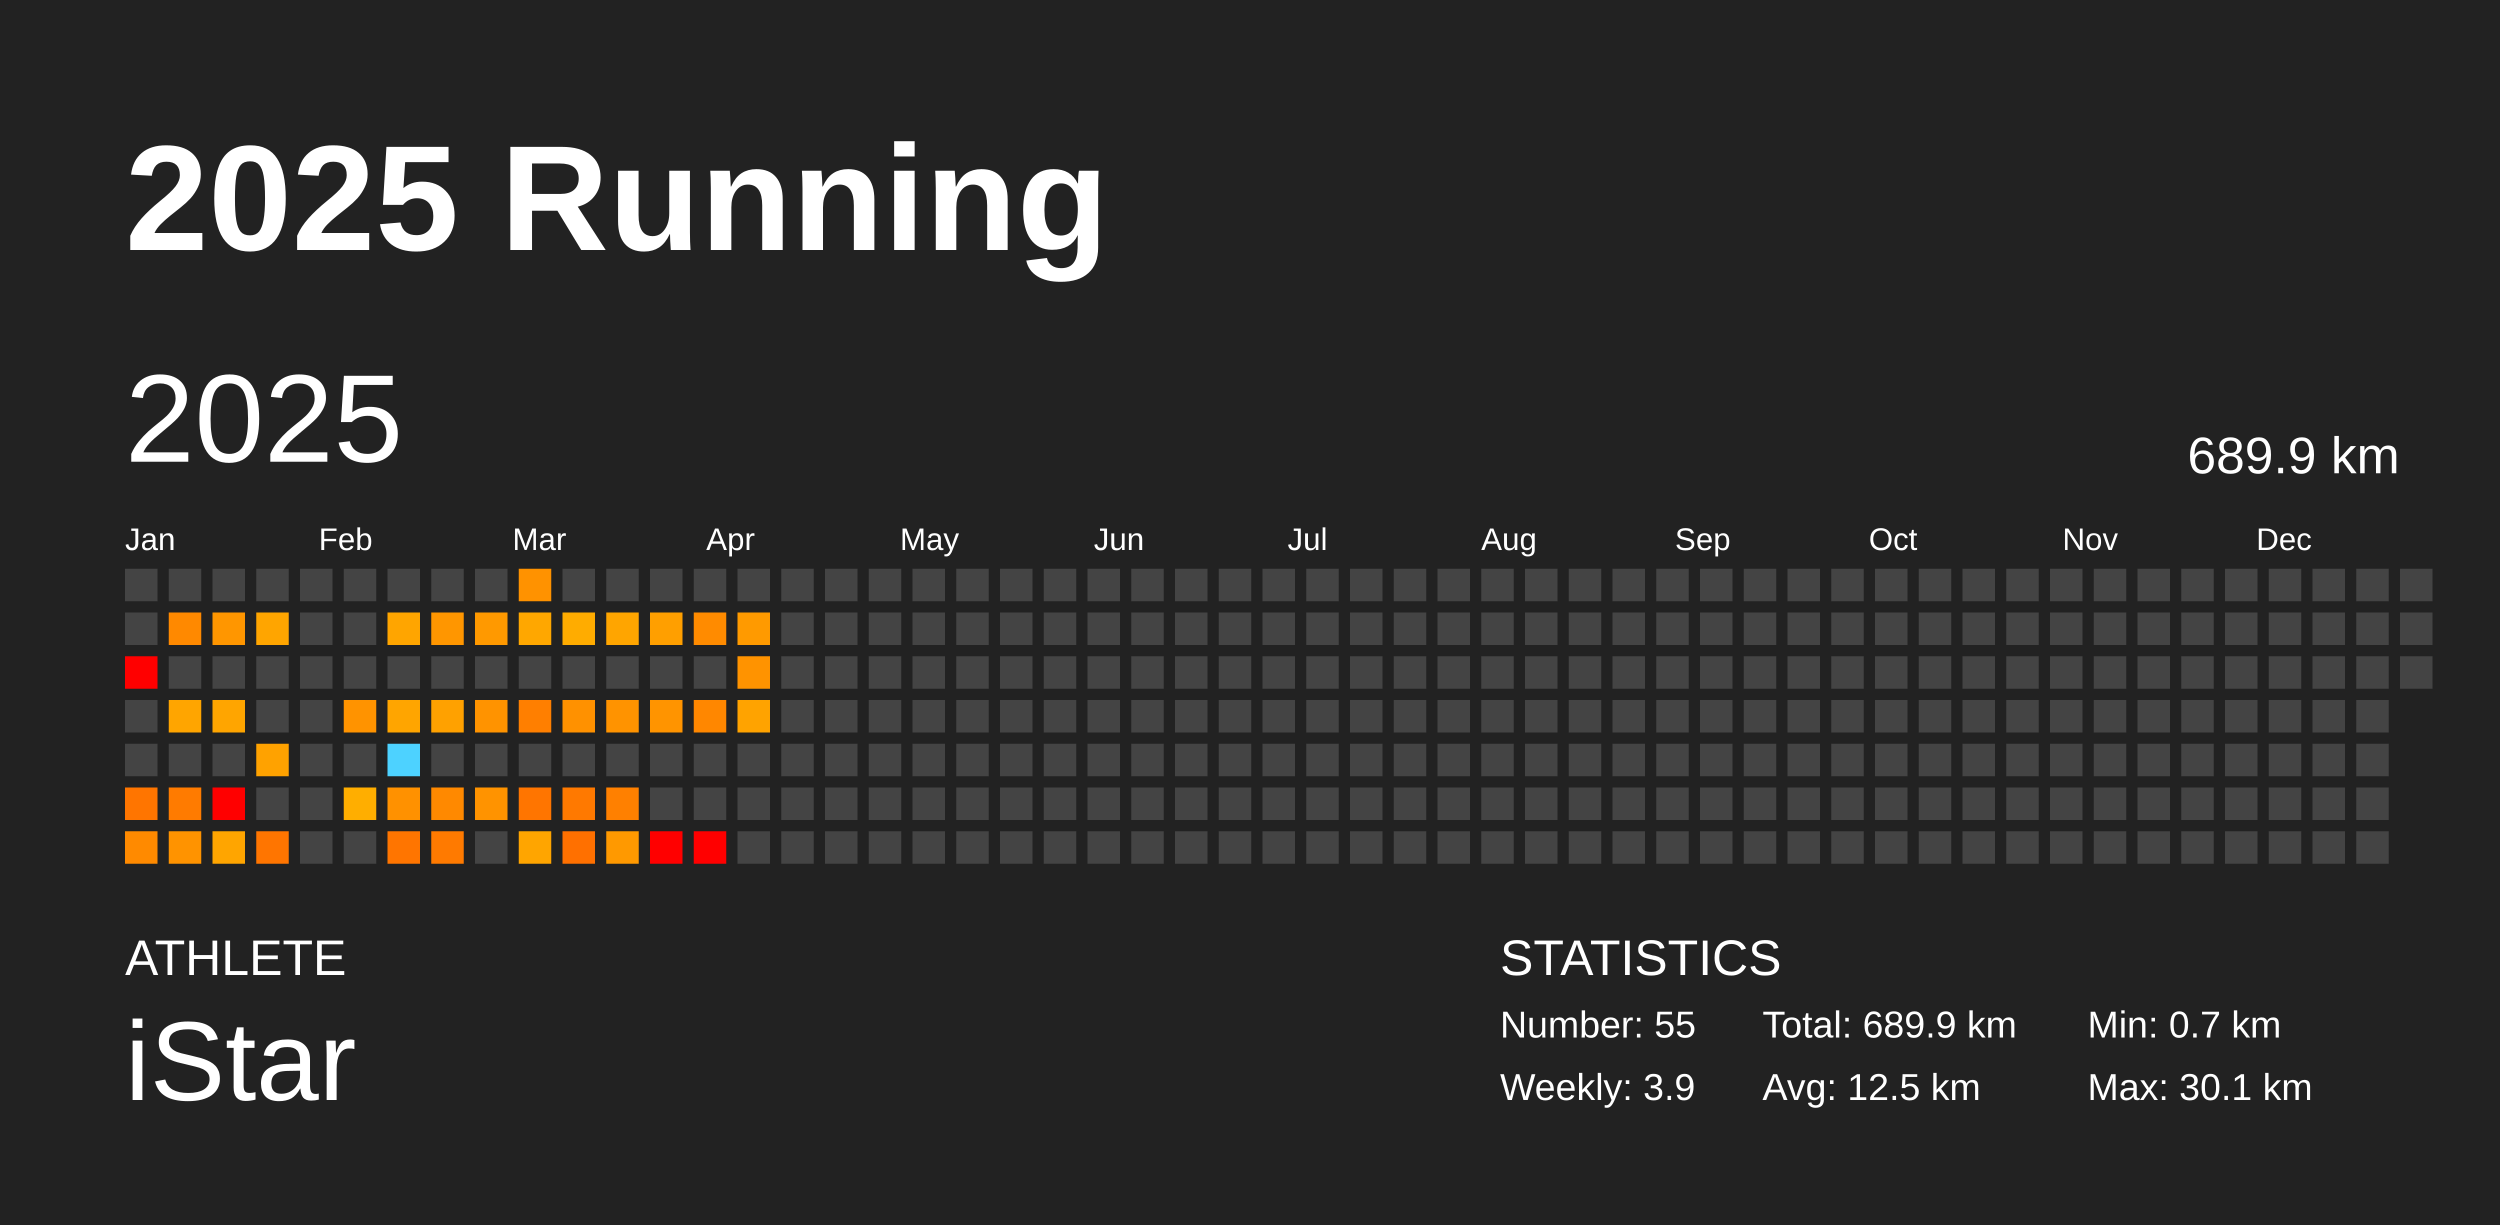
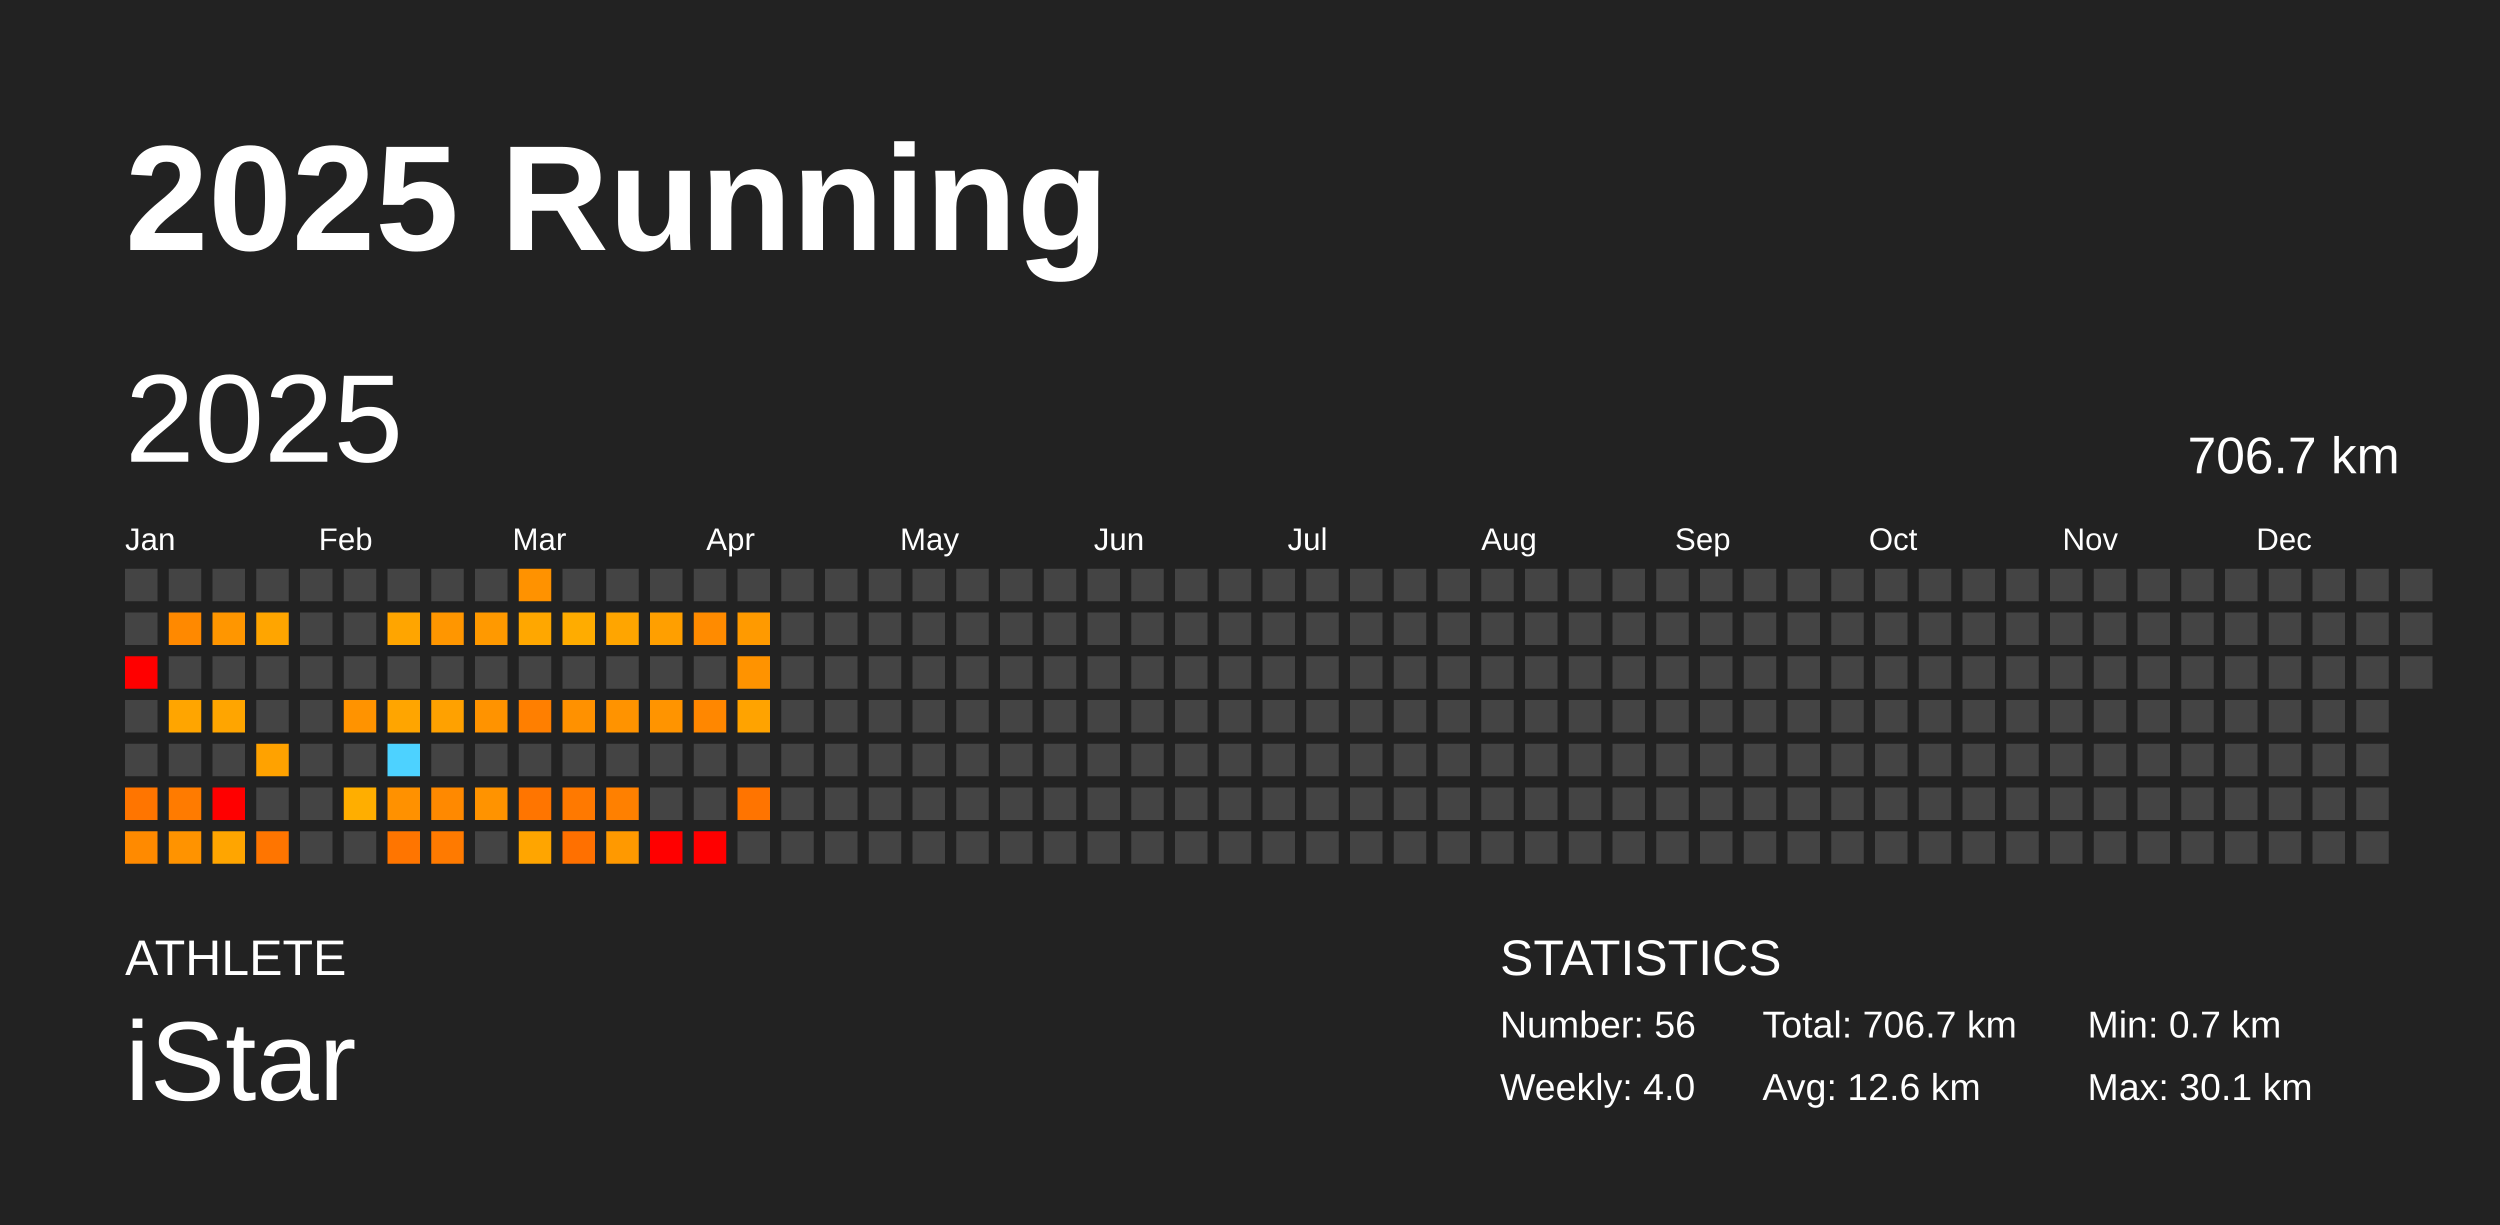
<svg xmlns="http://www.w3.org/2000/svg" baseProfile="full" height="98mm" version="1.1" viewBox="0,0,200,98" width="200mm">
  <defs />
  <rect fill="#222222" height="98" width="200" x="0" y="0" />
  <text fill="#FFFFFF" style="font-size:12px; font-family:Arial; font-weight:bold;" x="10" y="20">2025 Running</text>
  <text fill="#FFFFFF" style="font-size:4px; font-family:Arial" x="10" y="78">ATHLETE</text>
  <text fill="#FFFFFF" style="font-size:9px; font-family:Arial" x="10" y="88">iStar</text>
  <text fill="#FFFFFF" style="font-size:4px; font-family:Arial" x="120" y="78">STATISTICS</text>
-   <text fill="#FFFFFF" style="font-size:3px; font-family:Arial" x="120" y="83">Number: 55</text>
-   <text fill="#FFFFFF" style="font-size:3px; font-family:Arial" x="120" y="88">Weekly: 3.9</text>
-   <text fill="#FFFFFF" style="font-size:3px; font-family:Arial" x="141" y="83">Total: 689.9 km</text>
-   <text fill="#FFFFFF" style="font-size:3px; font-family:Arial" x="141" y="88">Avg: 12.5 km</text>
+   <text fill="#FFFFFF" style="font-size:3px; font-family:Arial" x="120" y="83">Number: 56</text>
+   <text fill="#FFFFFF" style="font-size:3px; font-family:Arial" x="120" y="88">Weekly: 4.0</text>
+   <text fill="#FFFFFF" style="font-size:3px; font-family:Arial" x="141" y="83">Total: 706.7 km</text>
+   <text fill="#FFFFFF" style="font-size:3px; font-family:Arial" x="141" y="88">Avg: 12.6 km</text>
  <text fill="#FFFFFF" style="font-size:3px; font-family:Arial" x="167" y="83">Min: 0.7 km</text>
  <text fill="#FFFFFF" style="font-size:3px; font-family:Arial" x="167" y="88">Max: 30.1 km</text>
  <text dominant-baseline="hanging" fill="#FFFFFF" style="font-size:10.0px; font-family:Arial;" x="10" y="30">2025</text>
-   <text dominant-baseline="hanging" fill="#FFFFFF" style="font-size:4.125px; font-family:Arial;" x="175" y="35">689.9 km</text>
+   <text dominant-baseline="hanging" fill="#FFFFFF" style="font-size:4.125px; font-family:Arial;" x="175" y="35">706.7 km</text>
  <text fill="#FFFFFF" style="font-size:2.5px; font-family:Arial" x="10.0" y="44">Jan</text>
  <text fill="#FFFFFF" style="font-size:2.5px; font-family:Arial" x="25.5" y="44">Feb</text>
  <text fill="#FFFFFF" style="font-size:2.5px; font-family:Arial" x="41.0" y="44">Mar</text>
  <text fill="#FFFFFF" style="font-size:2.5px; font-family:Arial" x="56.5" y="44">Apr</text>
  <text fill="#FFFFFF" style="font-size:2.5px; font-family:Arial" x="72.0" y="44">May</text>
  <text fill="#FFFFFF" style="font-size:2.5px; font-family:Arial" x="87.5" y="44">Jun</text>
  <text fill="#FFFFFF" style="font-size:2.5px; font-family:Arial" x="103.0" y="44">Jul</text>
  <text fill="#FFFFFF" style="font-size:2.5px; font-family:Arial" x="118.5" y="44">Aug</text>
  <text fill="#FFFFFF" style="font-size:2.5px; font-family:Arial" x="134.0" y="44">Sep</text>
  <text fill="#FFFFFF" style="font-size:2.5px; font-family:Arial" x="149.5" y="44">Oct</text>
  <text fill="#FFFFFF" style="font-size:2.5px; font-family:Arial" x="165.0" y="44">Nov</text>
  <text fill="#FFFFFF" style="font-size:2.5px; font-family:Arial" x="180.5" y="44">Dec</text>
  <rect fill="#444444" height="2.6" width="2.6" x="10.0" y="45.5" />
  <rect fill="#444444" height="2.6" width="2.6" x="10.0" y="49.0" />
  <rect fill="red" height="2.6" width="2.6" x="10.0" y="52.5" />
  <rect fill="#444444" height="2.6" width="2.6" x="10.0" y="56.0" />
  <rect fill="#444444" height="2.6" width="2.6" x="10.0" y="59.5" />
  <rect fill="#ff7500" height="2.6" width="2.6" x="10.0" y="63.0" />
  <rect fill="#ff8a00" height="2.6" width="2.6" x="10.0" y="66.5" />
  <rect fill="#444444" height="2.6" width="2.6" x="13.5" y="45.5" />
  <rect fill="#ff8900" height="2.6" width="2.6" x="13.5" y="49.0" />
  <rect fill="#444444" height="2.6" width="2.6" x="13.5" y="52.5" />
  <rect fill="#ffa500" height="2.6" width="2.6" x="13.5" y="56.0" />
  <rect fill="#444444" height="2.6" width="2.6" x="13.5" y="59.5" />
  <rect fill="#ff7b00" height="2.6" width="2.6" x="13.5" y="63.0" />
  <rect fill="#ff9300" height="2.6" width="2.6" x="13.5" y="66.5" />
  <rect fill="#444444" height="2.6" width="2.6" x="17.0" y="45.5" />
  <rect fill="#ff9600" height="2.6" width="2.6" x="17.0" y="49.0" />
  <rect fill="#444444" height="2.6" width="2.6" x="17.0" y="52.5" />
  <rect fill="#ffa500" height="2.6" width="2.6" x="17.0" y="56.0" />
  <rect fill="#444444" height="2.6" width="2.6" x="17.0" y="59.5" />
  <rect fill="red" height="2.6" width="2.6" x="17.0" y="63.0" />
  <rect fill="#ffa500" height="2.6" width="2.6" x="17.0" y="66.5" />
  <rect fill="#444444" height="2.6" width="2.6" x="20.5" y="45.5" />
  <rect fill="#ffa500" height="2.6" width="2.6" x="20.5" y="49.0" />
  <rect fill="#444444" height="2.6" width="2.6" x="20.5" y="52.5" />
  <rect fill="#444444" height="2.6" width="2.6" x="20.5" y="56.0" />
  <rect fill="#ffa200" height="2.6" width="2.6" x="20.5" y="59.5" />
  <rect fill="#444444" height="2.6" width="2.6" x="20.5" y="63.0" />
  <rect fill="#ff7500" height="2.6" width="2.6" x="20.5" y="66.5" />
  <rect fill="#444444" height="2.6" width="2.6" x="24.0" y="45.5" />
  <rect fill="#444444" height="2.6" width="2.6" x="24.0" y="49.0" />
  <rect fill="#444444" height="2.6" width="2.6" x="24.0" y="52.5" />
  <rect fill="#444444" height="2.6" width="2.6" x="24.0" y="56.0" />
  <rect fill="#444444" height="2.6" width="2.6" x="24.0" y="59.5" />
  <rect fill="#444444" height="2.6" width="2.6" x="24.0" y="63.0" />
  <rect fill="#444444" height="2.6" width="2.6" x="24.0" y="66.5" />
  <rect fill="#444444" height="2.6" width="2.6" x="27.5" y="45.5" />
  <rect fill="#444444" height="2.6" width="2.6" x="27.5" y="49.0" />
  <rect fill="#444444" height="2.6" width="2.6" x="27.5" y="52.5" />
  <rect fill="#ff9300" height="2.6" width="2.6" x="27.5" y="56.0" />
  <rect fill="#444444" height="2.6" width="2.6" x="27.5" y="59.5" />
  <rect fill="#ffae00" height="2.6" width="2.6" x="27.5" y="63.0" />
  <rect fill="#444444" height="2.6" width="2.6" x="27.5" y="66.5" />
  <rect fill="#444444" height="2.6" width="2.6" x="31.0" y="45.5" />
  <rect fill="#ffa500" height="2.6" width="2.6" x="31.0" y="49.0" />
  <rect fill="#444444" height="2.6" width="2.6" x="31.0" y="52.5" />
  <rect fill="#ffa500" height="2.6" width="2.6" x="31.0" y="56.0" />
  <rect fill="#4dd2ff" height="2.6" width="2.6" x="31.0" y="59.5" />
  <rect fill="#ff9100" height="2.6" width="2.6" x="31.0" y="63.0" />
  <rect fill="#ff7500" height="2.6" width="2.6" x="31.0" y="66.5" />
  <rect fill="#444444" height="2.6" width="2.6" x="34.5" y="45.5" />
  <rect fill="#ff9600" height="2.6" width="2.6" x="34.5" y="49.0" />
  <rect fill="#444444" height="2.6" width="2.6" x="34.5" y="52.5" />
  <rect fill="#ffa100" height="2.6" width="2.6" x="34.5" y="56.0" />
  <rect fill="#444444" height="2.6" width="2.6" x="34.5" y="59.5" />
  <rect fill="#ff8900" height="2.6" width="2.6" x="34.5" y="63.0" />
  <rect fill="#ff7a00" height="2.6" width="2.6" x="34.5" y="66.5" />
  <rect fill="#444444" height="2.6" width="2.6" x="38.0" y="45.5" />
  <rect fill="#ff9900" height="2.6" width="2.6" x="38.0" y="49.0" />
  <rect fill="#444444" height="2.6" width="2.6" x="38.0" y="52.5" />
  <rect fill="#ff9300" height="2.6" width="2.6" x="38.0" y="56.0" />
  <rect fill="#444444" height="2.6" width="2.6" x="38.0" y="59.5" />
  <rect fill="#ff9300" height="2.6" width="2.6" x="38.0" y="63.0" />
  <rect fill="#444444" height="2.6" width="2.6" x="38.0" y="66.5" />
  <rect fill="#ff9200" height="2.6" width="2.6" x="41.5" y="45.5" />
  <rect fill="#ffa700" height="2.6" width="2.6" x="41.5" y="49.0" />
  <rect fill="#444444" height="2.6" width="2.6" x="41.5" y="52.5" />
  <rect fill="#ff7f00" height="2.6" width="2.6" x="41.5" y="56.0" />
  <rect fill="#444444" height="2.6" width="2.6" x="41.5" y="59.5" />
  <rect fill="#ff7500" height="2.6" width="2.6" x="41.5" y="63.0" />
  <rect fill="#ffa500" height="2.6" width="2.6" x="41.5" y="66.5" />
  <rect fill="#444444" height="2.6" width="2.6" x="45.0" y="45.5" />
  <rect fill="#ffac00" height="2.6" width="2.6" x="45.0" y="49.0" />
  <rect fill="#444444" height="2.6" width="2.6" x="45.0" y="52.5" />
  <rect fill="#ff9100" height="2.6" width="2.6" x="45.0" y="56.0" />
  <rect fill="#444444" height="2.6" width="2.6" x="45.0" y="59.5" />
  <rect fill="#ff7900" height="2.6" width="2.6" x="45.0" y="63.0" />
  <rect fill="#ff7000" height="2.6" width="2.6" x="45.0" y="66.5" />
  <rect fill="#444444" height="2.6" width="2.6" x="48.5" y="45.5" />
  <rect fill="#ffa500" height="2.6" width="2.6" x="48.5" y="49.0" />
  <rect fill="#444444" height="2.6" width="2.6" x="48.5" y="52.5" />
  <rect fill="#ff9300" height="2.6" width="2.6" x="48.5" y="56.0" />
  <rect fill="#444444" height="2.6" width="2.6" x="48.5" y="59.5" />
  <rect fill="#ff8000" height="2.6" width="2.6" x="48.5" y="63.0" />
  <rect fill="#ff9900" height="2.6" width="2.6" x="48.5" y="66.5" />
  <rect fill="#444444" height="2.6" width="2.6" x="52.0" y="45.5" />
  <rect fill="#ff9f00" height="2.6" width="2.6" x="52.0" y="49.0" />
  <rect fill="#444444" height="2.6" width="2.6" x="52.0" y="52.5" />
  <rect fill="#ff9400" height="2.6" width="2.6" x="52.0" y="56.0" />
  <rect fill="#444444" height="2.6" width="2.6" x="52.0" y="59.5" />
  <rect fill="#444444" height="2.6" width="2.6" x="52.0" y="63.0" />
  <rect fill="red" height="2.6" width="2.6" x="52.0" y="66.5" />
  <rect fill="#444444" height="2.6" width="2.6" x="55.5" y="45.5" />
  <rect fill="#ff8b00" height="2.6" width="2.6" x="55.5" y="49.0" />
  <rect fill="#444444" height="2.6" width="2.6" x="55.5" y="52.5" />
  <rect fill="#ff8700" height="2.6" width="2.6" x="55.5" y="56.0" />
  <rect fill="#444444" height="2.6" width="2.6" x="55.5" y="59.5" />
  <rect fill="#444444" height="2.6" width="2.6" x="55.5" y="63.0" />
  <rect fill="red" height="2.6" width="2.6" x="55.5" y="66.5" />
  <rect fill="#444444" height="2.6" width="2.6" x="59.0" y="45.5" />
  <rect fill="#ff9a00" height="2.6" width="2.6" x="59.0" y="49.0" />
  <rect fill="#ff9300" height="2.6" width="2.6" x="59.0" y="52.5" />
  <rect fill="#ffa300" height="2.6" width="2.6" x="59.0" y="56.0" />
  <rect fill="#444444" height="2.6" width="2.6" x="59.0" y="59.5" />
-   <rect fill="#444444" height="2.6" width="2.6" x="59.0" y="63.0" />
+   <rect fill="#ff7400" height="2.6" width="2.6" x="59.0" y="63.0" />
  <rect fill="#444444" height="2.6" width="2.6" x="59.0" y="66.5" />
  <rect fill="#444444" height="2.6" width="2.6" x="62.5" y="45.5" />
  <rect fill="#444444" height="2.6" width="2.6" x="62.5" y="49.0" />
  <rect fill="#444444" height="2.6" width="2.6" x="62.5" y="52.5" />
  <rect fill="#444444" height="2.6" width="2.6" x="62.5" y="56.0" />
  <rect fill="#444444" height="2.6" width="2.6" x="62.5" y="59.5" />
  <rect fill="#444444" height="2.6" width="2.6" x="62.5" y="63.0" />
  <rect fill="#444444" height="2.6" width="2.6" x="62.5" y="66.5" />
  <rect fill="#444444" height="2.6" width="2.6" x="66.0" y="45.5" />
  <rect fill="#444444" height="2.6" width="2.6" x="66.0" y="49.0" />
  <rect fill="#444444" height="2.6" width="2.6" x="66.0" y="52.5" />
  <rect fill="#444444" height="2.6" width="2.6" x="66.0" y="56.0" />
  <rect fill="#444444" height="2.6" width="2.6" x="66.0" y="59.5" />
  <rect fill="#444444" height="2.6" width="2.6" x="66.0" y="63.0" />
  <rect fill="#444444" height="2.6" width="2.6" x="66.0" y="66.5" />
  <rect fill="#444444" height="2.6" width="2.6" x="69.5" y="45.5" />
  <rect fill="#444444" height="2.6" width="2.6" x="69.5" y="49.0" />
  <rect fill="#444444" height="2.6" width="2.6" x="69.5" y="52.5" />
  <rect fill="#444444" height="2.6" width="2.6" x="69.5" y="56.0" />
  <rect fill="#444444" height="2.6" width="2.6" x="69.5" y="59.5" />
  <rect fill="#444444" height="2.6" width="2.6" x="69.5" y="63.0" />
  <rect fill="#444444" height="2.6" width="2.6" x="69.5" y="66.5" />
  <rect fill="#444444" height="2.6" width="2.6" x="73.0" y="45.5" />
  <rect fill="#444444" height="2.6" width="2.6" x="73.0" y="49.0" />
  <rect fill="#444444" height="2.6" width="2.6" x="73.0" y="52.5" />
  <rect fill="#444444" height="2.6" width="2.6" x="73.0" y="56.0" />
  <rect fill="#444444" height="2.6" width="2.6" x="73.0" y="59.5" />
  <rect fill="#444444" height="2.6" width="2.6" x="73.0" y="63.0" />
  <rect fill="#444444" height="2.6" width="2.6" x="73.0" y="66.5" />
  <rect fill="#444444" height="2.6" width="2.6" x="76.5" y="45.5" />
  <rect fill="#444444" height="2.6" width="2.6" x="76.5" y="49.0" />
  <rect fill="#444444" height="2.6" width="2.6" x="76.5" y="52.5" />
  <rect fill="#444444" height="2.6" width="2.6" x="76.5" y="56.0" />
  <rect fill="#444444" height="2.6" width="2.6" x="76.5" y="59.5" />
  <rect fill="#444444" height="2.6" width="2.6" x="76.5" y="63.0" />
  <rect fill="#444444" height="2.6" width="2.6" x="76.5" y="66.5" />
  <rect fill="#444444" height="2.6" width="2.6" x="80.0" y="45.5" />
  <rect fill="#444444" height="2.6" width="2.6" x="80.0" y="49.0" />
  <rect fill="#444444" height="2.6" width="2.6" x="80.0" y="52.5" />
  <rect fill="#444444" height="2.6" width="2.6" x="80.0" y="56.0" />
  <rect fill="#444444" height="2.6" width="2.6" x="80.0" y="59.5" />
  <rect fill="#444444" height="2.6" width="2.6" x="80.0" y="63.0" />
  <rect fill="#444444" height="2.6" width="2.6" x="80.0" y="66.5" />
  <rect fill="#444444" height="2.6" width="2.6" x="83.5" y="45.5" />
  <rect fill="#444444" height="2.6" width="2.6" x="83.5" y="49.0" />
  <rect fill="#444444" height="2.6" width="2.6" x="83.5" y="52.5" />
  <rect fill="#444444" height="2.6" width="2.6" x="83.5" y="56.0" />
  <rect fill="#444444" height="2.6" width="2.6" x="83.5" y="59.5" />
  <rect fill="#444444" height="2.6" width="2.6" x="83.5" y="63.0" />
  <rect fill="#444444" height="2.6" width="2.6" x="83.5" y="66.5" />
  <rect fill="#444444" height="2.6" width="2.6" x="87.0" y="45.5" />
  <rect fill="#444444" height="2.6" width="2.6" x="87.0" y="49.0" />
  <rect fill="#444444" height="2.6" width="2.6" x="87.0" y="52.5" />
  <rect fill="#444444" height="2.6" width="2.6" x="87.0" y="56.0" />
  <rect fill="#444444" height="2.6" width="2.6" x="87.0" y="59.5" />
  <rect fill="#444444" height="2.6" width="2.6" x="87.0" y="63.0" />
  <rect fill="#444444" height="2.6" width="2.6" x="87.0" y="66.5" />
  <rect fill="#444444" height="2.6" width="2.6" x="90.5" y="45.5" />
  <rect fill="#444444" height="2.6" width="2.6" x="90.5" y="49.0" />
  <rect fill="#444444" height="2.6" width="2.6" x="90.5" y="52.5" />
  <rect fill="#444444" height="2.6" width="2.6" x="90.5" y="56.0" />
  <rect fill="#444444" height="2.6" width="2.6" x="90.5" y="59.5" />
  <rect fill="#444444" height="2.6" width="2.6" x="90.5" y="63.0" />
  <rect fill="#444444" height="2.6" width="2.6" x="90.5" y="66.5" />
  <rect fill="#444444" height="2.6" width="2.6" x="94.0" y="45.5" />
  <rect fill="#444444" height="2.6" width="2.6" x="94.0" y="49.0" />
  <rect fill="#444444" height="2.6" width="2.6" x="94.0" y="52.5" />
  <rect fill="#444444" height="2.6" width="2.6" x="94.0" y="56.0" />
  <rect fill="#444444" height="2.6" width="2.6" x="94.0" y="59.5" />
  <rect fill="#444444" height="2.6" width="2.6" x="94.0" y="63.0" />
  <rect fill="#444444" height="2.6" width="2.6" x="94.0" y="66.5" />
  <rect fill="#444444" height="2.6" width="2.6" x="97.5" y="45.5" />
  <rect fill="#444444" height="2.6" width="2.6" x="97.5" y="49.0" />
  <rect fill="#444444" height="2.6" width="2.6" x="97.5" y="52.5" />
  <rect fill="#444444" height="2.6" width="2.6" x="97.5" y="56.0" />
  <rect fill="#444444" height="2.6" width="2.6" x="97.5" y="59.5" />
  <rect fill="#444444" height="2.6" width="2.6" x="97.5" y="63.0" />
  <rect fill="#444444" height="2.6" width="2.6" x="97.5" y="66.5" />
  <rect fill="#444444" height="2.6" width="2.6" x="101.0" y="45.5" />
  <rect fill="#444444" height="2.6" width="2.6" x="101.0" y="49.0" />
  <rect fill="#444444" height="2.6" width="2.6" x="101.0" y="52.5" />
  <rect fill="#444444" height="2.6" width="2.6" x="101.0" y="56.0" />
  <rect fill="#444444" height="2.6" width="2.6" x="101.0" y="59.5" />
  <rect fill="#444444" height="2.6" width="2.6" x="101.0" y="63.0" />
  <rect fill="#444444" height="2.6" width="2.6" x="101.0" y="66.5" />
  <rect fill="#444444" height="2.6" width="2.6" x="104.5" y="45.5" />
  <rect fill="#444444" height="2.6" width="2.6" x="104.5" y="49.0" />
  <rect fill="#444444" height="2.6" width="2.6" x="104.5" y="52.5" />
  <rect fill="#444444" height="2.6" width="2.6" x="104.5" y="56.0" />
  <rect fill="#444444" height="2.6" width="2.6" x="104.5" y="59.5" />
  <rect fill="#444444" height="2.6" width="2.6" x="104.5" y="63.0" />
  <rect fill="#444444" height="2.6" width="2.6" x="104.5" y="66.5" />
  <rect fill="#444444" height="2.6" width="2.6" x="108.0" y="45.5" />
  <rect fill="#444444" height="2.6" width="2.6" x="108.0" y="49.0" />
  <rect fill="#444444" height="2.6" width="2.6" x="108.0" y="52.5" />
  <rect fill="#444444" height="2.6" width="2.6" x="108.0" y="56.0" />
  <rect fill="#444444" height="2.6" width="2.6" x="108.0" y="59.5" />
  <rect fill="#444444" height="2.6" width="2.6" x="108.0" y="63.0" />
  <rect fill="#444444" height="2.6" width="2.6" x="108.0" y="66.5" />
  <rect fill="#444444" height="2.6" width="2.6" x="111.5" y="45.5" />
  <rect fill="#444444" height="2.6" width="2.6" x="111.5" y="49.0" />
  <rect fill="#444444" height="2.6" width="2.6" x="111.5" y="52.5" />
  <rect fill="#444444" height="2.6" width="2.6" x="111.5" y="56.0" />
  <rect fill="#444444" height="2.6" width="2.6" x="111.5" y="59.5" />
  <rect fill="#444444" height="2.6" width="2.6" x="111.5" y="63.0" />
  <rect fill="#444444" height="2.6" width="2.6" x="111.5" y="66.5" />
  <rect fill="#444444" height="2.6" width="2.6" x="115.0" y="45.5" />
  <rect fill="#444444" height="2.6" width="2.6" x="115.0" y="49.0" />
  <rect fill="#444444" height="2.6" width="2.6" x="115.0" y="52.5" />
  <rect fill="#444444" height="2.6" width="2.6" x="115.0" y="56.0" />
  <rect fill="#444444" height="2.6" width="2.6" x="115.0" y="59.5" />
  <rect fill="#444444" height="2.6" width="2.6" x="115.0" y="63.0" />
  <rect fill="#444444" height="2.6" width="2.6" x="115.0" y="66.5" />
  <rect fill="#444444" height="2.6" width="2.6" x="118.5" y="45.5" />
  <rect fill="#444444" height="2.6" width="2.6" x="118.5" y="49.0" />
  <rect fill="#444444" height="2.6" width="2.6" x="118.5" y="52.5" />
  <rect fill="#444444" height="2.6" width="2.6" x="118.5" y="56.0" />
  <rect fill="#444444" height="2.6" width="2.6" x="118.5" y="59.5" />
  <rect fill="#444444" height="2.6" width="2.6" x="118.5" y="63.0" />
  <rect fill="#444444" height="2.6" width="2.6" x="118.5" y="66.5" />
  <rect fill="#444444" height="2.6" width="2.6" x="122.0" y="45.5" />
  <rect fill="#444444" height="2.6" width="2.6" x="122.0" y="49.0" />
  <rect fill="#444444" height="2.6" width="2.6" x="122.0" y="52.5" />
  <rect fill="#444444" height="2.6" width="2.6" x="122.0" y="56.0" />
  <rect fill="#444444" height="2.6" width="2.6" x="122.0" y="59.5" />
  <rect fill="#444444" height="2.6" width="2.6" x="122.0" y="63.0" />
  <rect fill="#444444" height="2.6" width="2.6" x="122.0" y="66.5" />
  <rect fill="#444444" height="2.6" width="2.6" x="125.5" y="45.5" />
  <rect fill="#444444" height="2.6" width="2.6" x="125.5" y="49.0" />
  <rect fill="#444444" height="2.6" width="2.6" x="125.5" y="52.5" />
  <rect fill="#444444" height="2.6" width="2.6" x="125.5" y="56.0" />
  <rect fill="#444444" height="2.6" width="2.6" x="125.5" y="59.5" />
  <rect fill="#444444" height="2.6" width="2.6" x="125.5" y="63.0" />
  <rect fill="#444444" height="2.6" width="2.6" x="125.5" y="66.5" />
  <rect fill="#444444" height="2.6" width="2.6" x="129.0" y="45.5" />
  <rect fill="#444444" height="2.6" width="2.6" x="129.0" y="49.0" />
  <rect fill="#444444" height="2.6" width="2.6" x="129.0" y="52.5" />
  <rect fill="#444444" height="2.6" width="2.6" x="129.0" y="56.0" />
  <rect fill="#444444" height="2.6" width="2.6" x="129.0" y="59.5" />
  <rect fill="#444444" height="2.6" width="2.6" x="129.0" y="63.0" />
  <rect fill="#444444" height="2.6" width="2.6" x="129.0" y="66.5" />
  <rect fill="#444444" height="2.6" width="2.6" x="132.5" y="45.5" />
  <rect fill="#444444" height="2.6" width="2.6" x="132.5" y="49.0" />
  <rect fill="#444444" height="2.6" width="2.6" x="132.5" y="52.5" />
  <rect fill="#444444" height="2.6" width="2.6" x="132.5" y="56.0" />
  <rect fill="#444444" height="2.6" width="2.6" x="132.5" y="59.5" />
  <rect fill="#444444" height="2.6" width="2.6" x="132.5" y="63.0" />
  <rect fill="#444444" height="2.6" width="2.6" x="132.5" y="66.5" />
  <rect fill="#444444" height="2.6" width="2.6" x="136.0" y="45.5" />
  <rect fill="#444444" height="2.6" width="2.6" x="136.0" y="49.0" />
  <rect fill="#444444" height="2.6" width="2.6" x="136.0" y="52.5" />
  <rect fill="#444444" height="2.6" width="2.6" x="136.0" y="56.0" />
  <rect fill="#444444" height="2.6" width="2.6" x="136.0" y="59.5" />
  <rect fill="#444444" height="2.6" width="2.6" x="136.0" y="63.0" />
  <rect fill="#444444" height="2.6" width="2.6" x="136.0" y="66.5" />
  <rect fill="#444444" height="2.6" width="2.6" x="139.5" y="45.5" />
  <rect fill="#444444" height="2.6" width="2.6" x="139.5" y="49.0" />
  <rect fill="#444444" height="2.6" width="2.6" x="139.5" y="52.5" />
  <rect fill="#444444" height="2.6" width="2.6" x="139.5" y="56.0" />
  <rect fill="#444444" height="2.6" width="2.6" x="139.5" y="59.5" />
  <rect fill="#444444" height="2.6" width="2.6" x="139.5" y="63.0" />
  <rect fill="#444444" height="2.6" width="2.6" x="139.5" y="66.5" />
  <rect fill="#444444" height="2.6" width="2.6" x="143.0" y="45.5" />
  <rect fill="#444444" height="2.6" width="2.6" x="143.0" y="49.0" />
  <rect fill="#444444" height="2.6" width="2.6" x="143.0" y="52.5" />
  <rect fill="#444444" height="2.6" width="2.6" x="143.0" y="56.0" />
  <rect fill="#444444" height="2.6" width="2.6" x="143.0" y="59.5" />
  <rect fill="#444444" height="2.6" width="2.6" x="143.0" y="63.0" />
  <rect fill="#444444" height="2.6" width="2.6" x="143.0" y="66.5" />
  <rect fill="#444444" height="2.6" width="2.6" x="146.5" y="45.5" />
  <rect fill="#444444" height="2.6" width="2.6" x="146.5" y="49.0" />
  <rect fill="#444444" height="2.6" width="2.6" x="146.5" y="52.5" />
  <rect fill="#444444" height="2.6" width="2.6" x="146.5" y="56.0" />
  <rect fill="#444444" height="2.6" width="2.6" x="146.5" y="59.5" />
  <rect fill="#444444" height="2.6" width="2.6" x="146.5" y="63.0" />
  <rect fill="#444444" height="2.6" width="2.6" x="146.5" y="66.5" />
  <rect fill="#444444" height="2.6" width="2.6" x="150.0" y="45.5" />
  <rect fill="#444444" height="2.6" width="2.6" x="150.0" y="49.0" />
  <rect fill="#444444" height="2.6" width="2.6" x="150.0" y="52.5" />
  <rect fill="#444444" height="2.6" width="2.6" x="150.0" y="56.0" />
  <rect fill="#444444" height="2.6" width="2.6" x="150.0" y="59.5" />
  <rect fill="#444444" height="2.6" width="2.6" x="150.0" y="63.0" />
  <rect fill="#444444" height="2.6" width="2.6" x="150.0" y="66.5" />
  <rect fill="#444444" height="2.6" width="2.6" x="153.5" y="45.5" />
  <rect fill="#444444" height="2.6" width="2.6" x="153.5" y="49.0" />
  <rect fill="#444444" height="2.6" width="2.6" x="153.5" y="52.5" />
  <rect fill="#444444" height="2.6" width="2.6" x="153.5" y="56.0" />
  <rect fill="#444444" height="2.6" width="2.6" x="153.5" y="59.5" />
  <rect fill="#444444" height="2.6" width="2.6" x="153.5" y="63.0" />
  <rect fill="#444444" height="2.6" width="2.6" x="153.5" y="66.5" />
  <rect fill="#444444" height="2.6" width="2.6" x="157.0" y="45.5" />
  <rect fill="#444444" height="2.6" width="2.6" x="157.0" y="49.0" />
  <rect fill="#444444" height="2.6" width="2.6" x="157.0" y="52.5" />
  <rect fill="#444444" height="2.6" width="2.6" x="157.0" y="56.0" />
  <rect fill="#444444" height="2.6" width="2.6" x="157.0" y="59.5" />
  <rect fill="#444444" height="2.6" width="2.6" x="157.0" y="63.0" />
  <rect fill="#444444" height="2.6" width="2.6" x="157.0" y="66.5" />
  <rect fill="#444444" height="2.6" width="2.6" x="160.5" y="45.5" />
  <rect fill="#444444" height="2.6" width="2.6" x="160.5" y="49.0" />
  <rect fill="#444444" height="2.6" width="2.6" x="160.5" y="52.5" />
  <rect fill="#444444" height="2.6" width="2.6" x="160.5" y="56.0" />
  <rect fill="#444444" height="2.6" width="2.6" x="160.5" y="59.5" />
  <rect fill="#444444" height="2.6" width="2.6" x="160.5" y="63.0" />
  <rect fill="#444444" height="2.6" width="2.6" x="160.5" y="66.5" />
  <rect fill="#444444" height="2.6" width="2.6" x="164.0" y="45.5" />
  <rect fill="#444444" height="2.6" width="2.6" x="164.0" y="49.0" />
  <rect fill="#444444" height="2.6" width="2.6" x="164.0" y="52.5" />
  <rect fill="#444444" height="2.6" width="2.6" x="164.0" y="56.0" />
  <rect fill="#444444" height="2.6" width="2.6" x="164.0" y="59.5" />
  <rect fill="#444444" height="2.6" width="2.6" x="164.0" y="63.0" />
  <rect fill="#444444" height="2.6" width="2.6" x="164.0" y="66.5" />
  <rect fill="#444444" height="2.6" width="2.6" x="167.5" y="45.5" />
  <rect fill="#444444" height="2.6" width="2.6" x="167.5" y="49.0" />
  <rect fill="#444444" height="2.6" width="2.6" x="167.5" y="52.5" />
  <rect fill="#444444" height="2.6" width="2.6" x="167.5" y="56.0" />
  <rect fill="#444444" height="2.6" width="2.6" x="167.5" y="59.5" />
  <rect fill="#444444" height="2.6" width="2.6" x="167.5" y="63.0" />
  <rect fill="#444444" height="2.6" width="2.6" x="167.5" y="66.5" />
  <rect fill="#444444" height="2.6" width="2.6" x="171.0" y="45.5" />
  <rect fill="#444444" height="2.6" width="2.6" x="171.0" y="49.0" />
  <rect fill="#444444" height="2.6" width="2.6" x="171.0" y="52.5" />
  <rect fill="#444444" height="2.6" width="2.6" x="171.0" y="56.0" />
  <rect fill="#444444" height="2.6" width="2.6" x="171.0" y="59.5" />
  <rect fill="#444444" height="2.6" width="2.6" x="171.0" y="63.0" />
  <rect fill="#444444" height="2.6" width="2.6" x="171.0" y="66.5" />
  <rect fill="#444444" height="2.6" width="2.6" x="174.5" y="45.5" />
  <rect fill="#444444" height="2.6" width="2.6" x="174.5" y="49.0" />
  <rect fill="#444444" height="2.6" width="2.6" x="174.5" y="52.5" />
  <rect fill="#444444" height="2.6" width="2.6" x="174.5" y="56.0" />
  <rect fill="#444444" height="2.6" width="2.6" x="174.5" y="59.5" />
  <rect fill="#444444" height="2.6" width="2.6" x="174.5" y="63.0" />
  <rect fill="#444444" height="2.6" width="2.6" x="174.5" y="66.5" />
  <rect fill="#444444" height="2.6" width="2.6" x="178.0" y="45.5" />
  <rect fill="#444444" height="2.6" width="2.6" x="178.0" y="49.0" />
  <rect fill="#444444" height="2.6" width="2.6" x="178.0" y="52.5" />
  <rect fill="#444444" height="2.6" width="2.6" x="178.0" y="56.0" />
  <rect fill="#444444" height="2.6" width="2.6" x="178.0" y="59.5" />
  <rect fill="#444444" height="2.6" width="2.6" x="178.0" y="63.0" />
  <rect fill="#444444" height="2.6" width="2.6" x="178.0" y="66.5" />
  <rect fill="#444444" height="2.6" width="2.6" x="181.5" y="45.5" />
  <rect fill="#444444" height="2.6" width="2.6" x="181.5" y="49.0" />
  <rect fill="#444444" height="2.6" width="2.6" x="181.5" y="52.5" />
  <rect fill="#444444" height="2.6" width="2.6" x="181.5" y="56.0" />
  <rect fill="#444444" height="2.6" width="2.6" x="181.5" y="59.5" />
  <rect fill="#444444" height="2.6" width="2.6" x="181.5" y="63.0" />
  <rect fill="#444444" height="2.6" width="2.6" x="181.5" y="66.5" />
  <rect fill="#444444" height="2.6" width="2.6" x="185.0" y="45.5" />
  <rect fill="#444444" height="2.6" width="2.6" x="185.0" y="49.0" />
  <rect fill="#444444" height="2.6" width="2.6" x="185.0" y="52.5" />
  <rect fill="#444444" height="2.6" width="2.6" x="185.0" y="56.0" />
  <rect fill="#444444" height="2.6" width="2.6" x="185.0" y="59.5" />
  <rect fill="#444444" height="2.6" width="2.6" x="185.0" y="63.0" />
  <rect fill="#444444" height="2.6" width="2.6" x="185.0" y="66.5" />
  <rect fill="#444444" height="2.6" width="2.6" x="188.5" y="45.5" />
  <rect fill="#444444" height="2.6" width="2.6" x="188.5" y="49.0" />
  <rect fill="#444444" height="2.6" width="2.6" x="188.5" y="52.5" />
  <rect fill="#444444" height="2.6" width="2.6" x="188.5" y="56.0" />
  <rect fill="#444444" height="2.6" width="2.6" x="188.5" y="59.5" />
  <rect fill="#444444" height="2.6" width="2.6" x="188.5" y="63.0" />
  <rect fill="#444444" height="2.6" width="2.6" x="188.5" y="66.5" />
  <rect fill="#444444" height="2.6" width="2.6" x="192.0" y="45.5" />
  <rect fill="#444444" height="2.6" width="2.6" x="192.0" y="49.0" />
  <rect fill="#444444" height="2.6" width="2.6" x="192.0" y="52.5" />
</svg>
